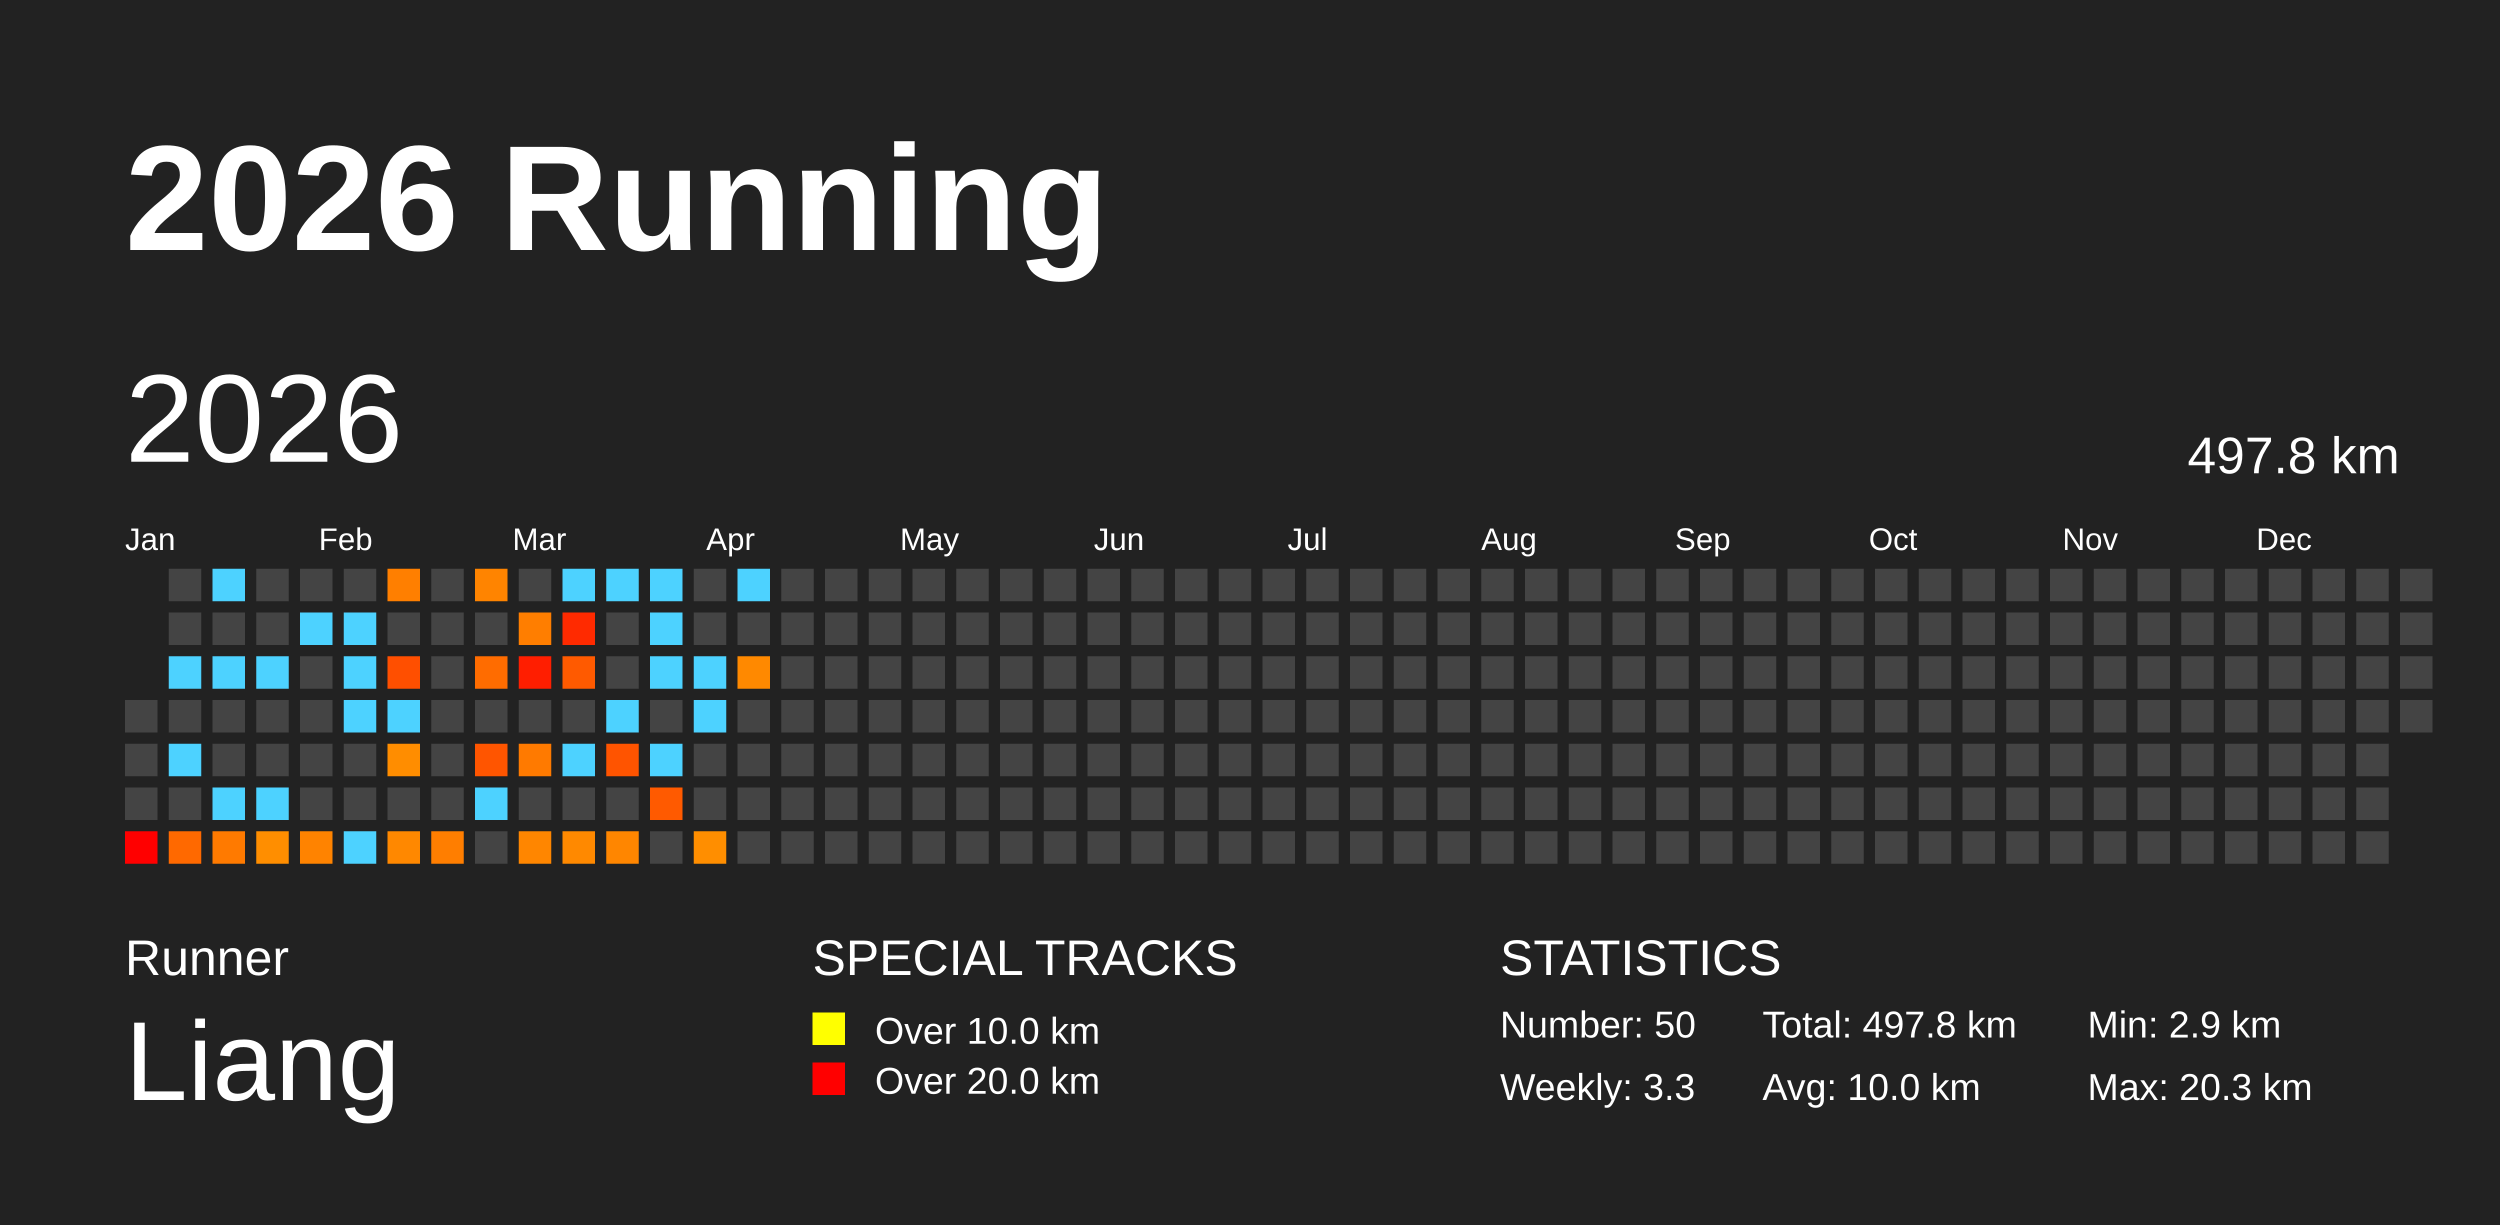
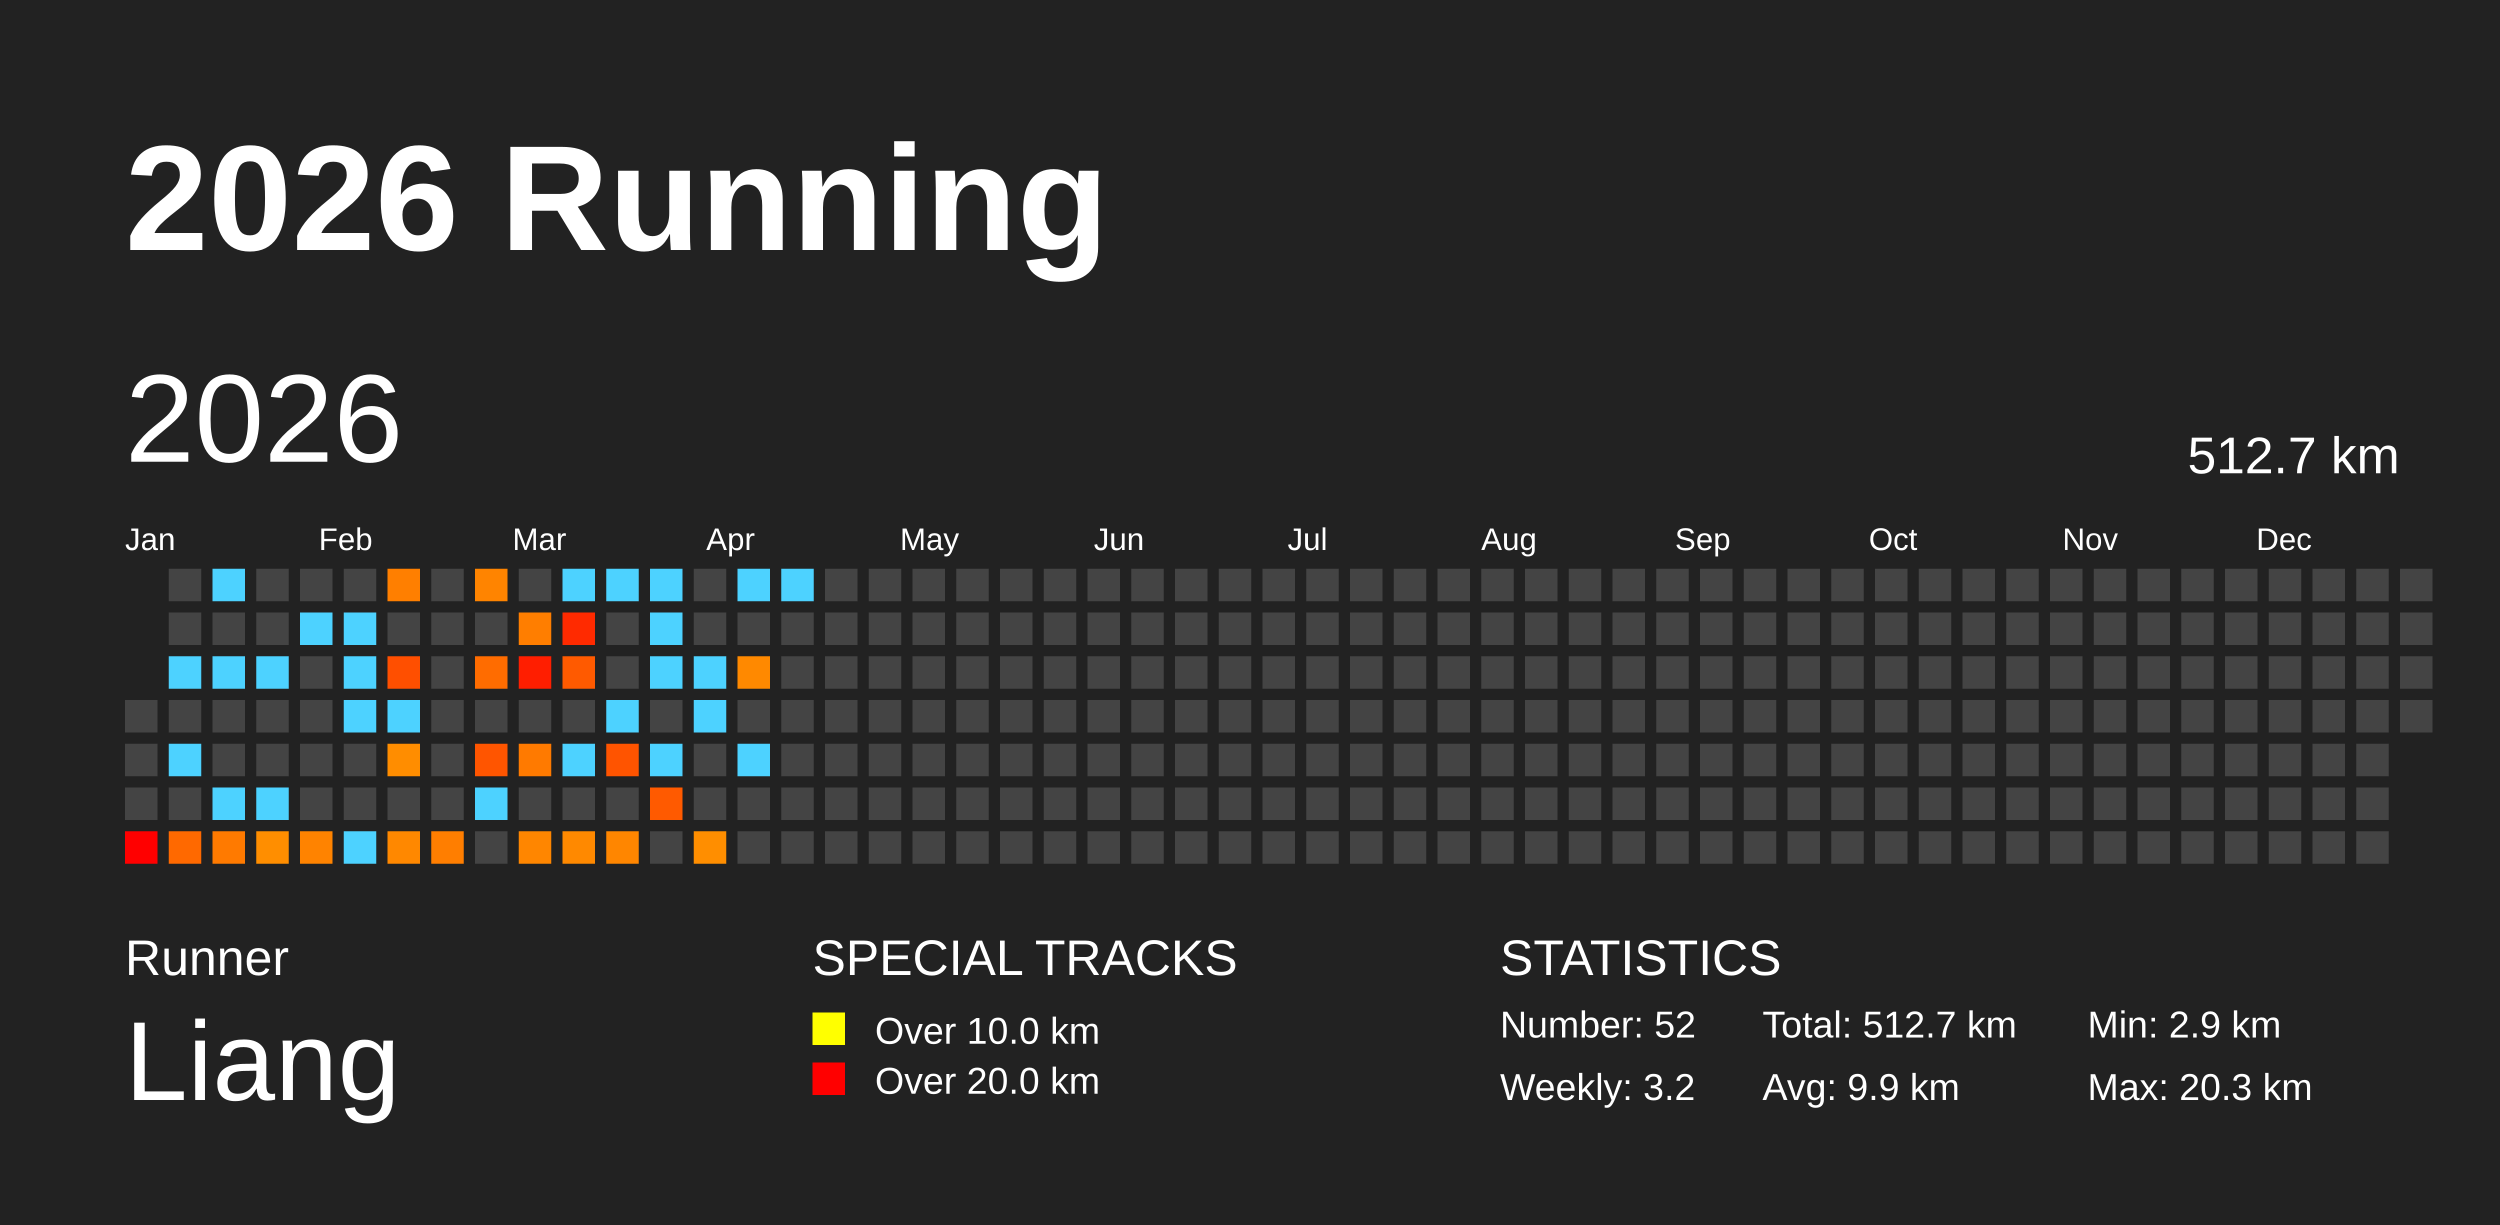
<svg xmlns="http://www.w3.org/2000/svg" baseProfile="full" height="98mm" version="1.1" viewBox="0,0,200,98" width="200mm">
  <defs />
  <rect fill="#222222" height="98" width="200" x="0" y="0" />
  <text fill="#FFFFFF" style="font-size:12px; font-family:Arial; font-weight:bold;" x="10" y="20">2026 Running</text>
  <text fill="#FFFFFF" style="font-size:4px; font-family:Arial" x="10" y="78">Runner</text>
  <text fill="#FFFFFF" style="font-size:9px; font-family:Arial" x="10" y="88">Liang</text>
  <text fill="#FFFFFF" style="font-size:4px; font-family:Arial" x="65" y="78">SPECIAL TRACKS</text>
  <rect fill="yellow" height="2.6" width="2.6" x="65" y="81" />
  <text fill="#FFFFFF" style="font-size:3px; font-family:Arial" x="70" y="83.5">Over 10.0 km</text>
  <rect fill="red" height="2.6" width="2.6" x="65" y="85" />
  <text fill="#FFFFFF" style="font-size:3px; font-family:Arial" x="70" y="87.5">Over 20.0 km</text>
  <text fill="#FFFFFF" style="font-size:4px; font-family:Arial" x="120" y="78">STATISTICS</text>
-   <text fill="#FFFFFF" style="font-size:3px; font-family:Arial" x="120" y="83">Number: 50</text>
-   <text fill="#FFFFFF" style="font-size:3px; font-family:Arial" x="120" y="88">Weekly: 3.3</text>
-   <text fill="#FFFFFF" style="font-size:3px; font-family:Arial" x="141" y="83">Total: 497.8 km</text>
-   <text fill="#FFFFFF" style="font-size:3px; font-family:Arial" x="141" y="88">Avg: 10.0 km</text>
+   <text fill="#FFFFFF" style="font-size:3px; font-family:Arial" x="120" y="83">Number: 52</text>
+   <text fill="#FFFFFF" style="font-size:3px; font-family:Arial" x="120" y="88">Weekly: 3.2</text>
+   <text fill="#FFFFFF" style="font-size:3px; font-family:Arial" x="141" y="83">Total: 512.7 km</text>
+   <text fill="#FFFFFF" style="font-size:3px; font-family:Arial" x="141" y="88">Avg: 9.9 km</text>
  <text fill="#FFFFFF" style="font-size:3px; font-family:Arial" x="167" y="83">Min: 2.9 km</text>
  <text fill="#FFFFFF" style="font-size:3px; font-family:Arial" x="167" y="88">Max: 20.3 km</text>
  <text dominant-baseline="hanging" fill="#FFFFFF" style="font-size:10.0px; font-family:Arial;" x="10" y="30">2026</text>
-   <text dominant-baseline="hanging" fill="#FFFFFF" style="font-size:4.125px; font-family:Arial;" x="175" y="35">497.8 km</text>
+   <text dominant-baseline="hanging" fill="#FFFFFF" style="font-size:4.125px; font-family:Arial;" x="175" y="35">512.7 km</text>
  <text fill="#FFFFFF" style="font-size:2.5px; font-family:Arial" x="10.0" y="44">Jan</text>
  <text fill="#FFFFFF" style="font-size:2.5px; font-family:Arial" x="25.5" y="44">Feb</text>
  <text fill="#FFFFFF" style="font-size:2.5px; font-family:Arial" x="41.0" y="44">Mar</text>
  <text fill="#FFFFFF" style="font-size:2.5px; font-family:Arial" x="56.5" y="44">Apr</text>
  <text fill="#FFFFFF" style="font-size:2.5px; font-family:Arial" x="72.0" y="44">May</text>
  <text fill="#FFFFFF" style="font-size:2.5px; font-family:Arial" x="87.5" y="44">Jun</text>
  <text fill="#FFFFFF" style="font-size:2.5px; font-family:Arial" x="103.0" y="44">Jul</text>
  <text fill="#FFFFFF" style="font-size:2.5px; font-family:Arial" x="118.5" y="44">Aug</text>
  <text fill="#FFFFFF" style="font-size:2.5px; font-family:Arial" x="134.0" y="44">Sep</text>
  <text fill="#FFFFFF" style="font-size:2.5px; font-family:Arial" x="149.5" y="44">Oct</text>
  <text fill="#FFFFFF" style="font-size:2.5px; font-family:Arial" x="165.0" y="44">Nov</text>
  <text fill="#FFFFFF" style="font-size:2.5px; font-family:Arial" x="180.5" y="44">Dec</text>
  <rect fill="#444444" height="2.6" width="2.6" x="10.0" y="56.0" />
  <rect fill="#444444" height="2.6" width="2.6" x="10.0" y="59.5" />
  <rect fill="#444444" height="2.6" width="2.6" x="10.0" y="63.0" />
  <rect fill="red" height="2.6" width="2.6" x="10.0" y="66.5" />
  <rect fill="#444444" height="2.6" width="2.6" x="13.5" y="45.5" />
  <rect fill="#444444" height="2.6" width="2.6" x="13.5" y="49.0" />
  <rect fill="#4dd2ff" height="2.6" width="2.6" x="13.5" y="52.5" />
  <rect fill="#444444" height="2.6" width="2.6" x="13.5" y="56.0" />
  <rect fill="#4dd2ff" height="2.6" width="2.6" x="13.5" y="59.5" />
  <rect fill="#444444" height="2.6" width="2.6" x="13.5" y="63.0" />
  <rect fill="#ff6900" height="2.6" width="2.6" x="13.5" y="66.5" />
  <rect fill="#4dd2ff" height="2.6" width="2.6" x="17.0" y="45.5" />
  <rect fill="#444444" height="2.6" width="2.6" x="17.0" y="49.0" />
  <rect fill="#4dd2ff" height="2.6" width="2.6" x="17.0" y="52.5" />
  <rect fill="#444444" height="2.6" width="2.6" x="17.0" y="56.0" />
  <rect fill="#444444" height="2.6" width="2.6" x="17.0" y="59.5" />
  <rect fill="#4dd2ff" height="2.6" width="2.6" x="17.0" y="63.0" />
  <rect fill="#ff7a00" height="2.6" width="2.6" x="17.0" y="66.5" />
  <rect fill="#444444" height="2.6" width="2.6" x="20.5" y="45.5" />
  <rect fill="#444444" height="2.6" width="2.6" x="20.5" y="49.0" />
  <rect fill="#4dd2ff" height="2.6" width="2.6" x="20.5" y="52.5" />
  <rect fill="#444444" height="2.6" width="2.6" x="20.5" y="56.0" />
  <rect fill="#444444" height="2.6" width="2.6" x="20.5" y="59.5" />
  <rect fill="#4dd2ff" height="2.6" width="2.6" x="20.5" y="63.0" />
  <rect fill="#ff8e00" height="2.6" width="2.6" x="20.5" y="66.5" />
  <rect fill="#444444" height="2.6" width="2.6" x="24.0" y="45.5" />
  <rect fill="#4dd2ff" height="2.6" width="2.6" x="24.0" y="49.0" />
  <rect fill="#444444" height="2.6" width="2.6" x="24.0" y="52.5" />
  <rect fill="#444444" height="2.6" width="2.6" x="24.0" y="56.0" />
  <rect fill="#444444" height="2.6" width="2.6" x="24.0" y="59.5" />
  <rect fill="#444444" height="2.6" width="2.6" x="24.0" y="63.0" />
  <rect fill="#ff8300" height="2.6" width="2.6" x="24.0" y="66.5" />
  <rect fill="#444444" height="2.6" width="2.6" x="27.5" y="45.5" />
  <rect fill="#4dd2ff" height="2.6" width="2.6" x="27.5" y="49.0" />
  <rect fill="#4dd2ff" height="2.6" width="2.6" x="27.5" y="52.5" />
  <rect fill="#4dd2ff" height="2.6" width="2.6" x="27.5" y="56.0" />
  <rect fill="#444444" height="2.6" width="2.6" x="27.5" y="59.5" />
  <rect fill="#444444" height="2.6" width="2.6" x="27.5" y="63.0" />
  <rect fill="#4dd2ff" height="2.6" width="2.6" x="27.5" y="66.5" />
  <rect fill="#ff7f00" height="2.6" width="2.6" x="31.0" y="45.5" />
  <rect fill="#444444" height="2.6" width="2.6" x="31.0" y="49.0" />
  <rect fill="#ff4f00" height="2.6" width="2.6" x="31.0" y="52.5" />
  <rect fill="#4dd2ff" height="2.6" width="2.6" x="31.0" y="56.0" />
  <rect fill="#ff8d00" height="2.6" width="2.6" x="31.0" y="59.5" />
  <rect fill="#444444" height="2.6" width="2.6" x="31.0" y="63.0" />
  <rect fill="#ff8800" height="2.6" width="2.6" x="31.0" y="66.5" />
  <rect fill="#444444" height="2.6" width="2.6" x="34.5" y="45.5" />
  <rect fill="#444444" height="2.6" width="2.6" x="34.5" y="49.0" />
  <rect fill="#444444" height="2.6" width="2.6" x="34.5" y="52.5" />
  <rect fill="#444444" height="2.6" width="2.6" x="34.5" y="56.0" />
  <rect fill="#444444" height="2.6" width="2.6" x="34.5" y="59.5" />
  <rect fill="#444444" height="2.6" width="2.6" x="34.5" y="63.0" />
  <rect fill="#ff7e00" height="2.6" width="2.6" x="34.5" y="66.5" />
  <rect fill="#ff8400" height="2.6" width="2.6" x="38.0" y="45.5" />
  <rect fill="#444444" height="2.6" width="2.6" x="38.0" y="49.0" />
  <rect fill="#ff6c00" height="2.6" width="2.6" x="38.0" y="52.5" />
  <rect fill="#444444" height="2.6" width="2.6" x="38.0" y="56.0" />
  <rect fill="#ff5500" height="2.6" width="2.6" x="38.0" y="59.5" />
  <rect fill="#4dd2ff" height="2.6" width="2.6" x="38.0" y="63.0" />
  <rect fill="#444444" height="2.6" width="2.6" x="38.0" y="66.5" />
  <rect fill="#444444" height="2.6" width="2.6" x="41.5" y="45.5" />
  <rect fill="#ff7e00" height="2.6" width="2.6" x="41.5" y="49.0" />
  <rect fill="#ff1e00" height="2.6" width="2.6" x="41.5" y="52.5" />
  <rect fill="#444444" height="2.6" width="2.6" x="41.5" y="56.0" />
  <rect fill="#ff7a00" height="2.6" width="2.6" x="41.5" y="59.5" />
  <rect fill="#444444" height="2.6" width="2.6" x="41.5" y="63.0" />
  <rect fill="#ff8600" height="2.6" width="2.6" x="41.5" y="66.5" />
  <rect fill="#4dd2ff" height="2.6" width="2.6" x="45.0" y="45.5" />
  <rect fill="#ff2a00" height="2.6" width="2.6" x="45.0" y="49.0" />
  <rect fill="#ff5a00" height="2.6" width="2.6" x="45.0" y="52.5" />
  <rect fill="#444444" height="2.6" width="2.6" x="45.0" y="56.0" />
  <rect fill="#4dd2ff" height="2.6" width="2.6" x="45.0" y="59.5" />
  <rect fill="#444444" height="2.6" width="2.6" x="45.0" y="63.0" />
  <rect fill="#ff8900" height="2.6" width="2.6" x="45.0" y="66.5" />
  <rect fill="#4dd2ff" height="2.6" width="2.6" x="48.5" y="45.5" />
  <rect fill="#444444" height="2.6" width="2.6" x="48.5" y="49.0" />
  <rect fill="#444444" height="2.6" width="2.6" x="48.5" y="52.5" />
  <rect fill="#4dd2ff" height="2.6" width="2.6" x="48.5" y="56.0" />
  <rect fill="#ff5400" height="2.6" width="2.6" x="48.5" y="59.5" />
  <rect fill="#444444" height="2.6" width="2.6" x="48.5" y="63.0" />
  <rect fill="#ff8600" height="2.6" width="2.6" x="48.5" y="66.5" />
  <rect fill="#4dd2ff" height="2.6" width="2.6" x="52.0" y="45.5" />
  <rect fill="#4dd2ff" height="2.6" width="2.6" x="52.0" y="49.0" />
  <rect fill="#4dd2ff" height="2.6" width="2.6" x="52.0" y="52.5" />
  <rect fill="#444444" height="2.6" width="2.6" x="52.0" y="56.0" />
  <rect fill="#4dd2ff" height="2.6" width="2.6" x="52.0" y="59.5" />
  <rect fill="#ff5a00" height="2.6" width="2.6" x="52.0" y="63.0" />
  <rect fill="#444444" height="2.6" width="2.6" x="52.0" y="66.5" />
  <rect fill="#444444" height="2.6" width="2.6" x="55.5" y="45.5" />
  <rect fill="#444444" height="2.6" width="2.6" x="55.5" y="49.0" />
  <rect fill="#4dd2ff" height="2.6" width="2.6" x="55.5" y="52.5" />
  <rect fill="#4dd2ff" height="2.6" width="2.6" x="55.5" y="56.0" />
  <rect fill="#444444" height="2.6" width="2.6" x="55.5" y="59.5" />
  <rect fill="#444444" height="2.6" width="2.6" x="55.5" y="63.0" />
  <rect fill="#ff8e00" height="2.6" width="2.6" x="55.5" y="66.5" />
  <rect fill="#4dd2ff" height="2.6" width="2.6" x="59.0" y="45.5" />
  <rect fill="#444444" height="2.6" width="2.6" x="59.0" y="49.0" />
  <rect fill="#ff8900" height="2.6" width="2.6" x="59.0" y="52.5" />
  <rect fill="#444444" height="2.6" width="2.6" x="59.0" y="56.0" />
-   <rect fill="#444444" height="2.6" width="2.6" x="59.0" y="59.5" />
+   <rect fill="#4dd2ff" height="2.6" width="2.6" x="59.0" y="59.5" />
  <rect fill="#444444" height="2.6" width="2.6" x="59.0" y="63.0" />
  <rect fill="#444444" height="2.6" width="2.6" x="59.0" y="66.5" />
-   <rect fill="#444444" height="2.6" width="2.6" x="62.5" y="45.5" />
+   <rect fill="#4dd2ff" height="2.6" width="2.6" x="62.5" y="45.5" />
  <rect fill="#444444" height="2.6" width="2.6" x="62.5" y="49.0" />
  <rect fill="#444444" height="2.6" width="2.6" x="62.5" y="52.5" />
  <rect fill="#444444" height="2.6" width="2.6" x="62.5" y="56.0" />
  <rect fill="#444444" height="2.6" width="2.6" x="62.5" y="59.5" />
  <rect fill="#444444" height="2.6" width="2.6" x="62.5" y="63.0" />
  <rect fill="#444444" height="2.6" width="2.6" x="62.5" y="66.5" />
  <rect fill="#444444" height="2.6" width="2.6" x="66.0" y="45.5" />
  <rect fill="#444444" height="2.6" width="2.6" x="66.0" y="49.0" />
  <rect fill="#444444" height="2.6" width="2.6" x="66.0" y="52.5" />
  <rect fill="#444444" height="2.6" width="2.6" x="66.0" y="56.0" />
  <rect fill="#444444" height="2.6" width="2.6" x="66.0" y="59.5" />
  <rect fill="#444444" height="2.6" width="2.6" x="66.0" y="63.0" />
  <rect fill="#444444" height="2.6" width="2.6" x="66.0" y="66.5" />
  <rect fill="#444444" height="2.6" width="2.6" x="69.5" y="45.5" />
  <rect fill="#444444" height="2.6" width="2.6" x="69.5" y="49.0" />
  <rect fill="#444444" height="2.6" width="2.6" x="69.5" y="52.5" />
  <rect fill="#444444" height="2.6" width="2.6" x="69.5" y="56.0" />
  <rect fill="#444444" height="2.6" width="2.6" x="69.5" y="59.5" />
  <rect fill="#444444" height="2.6" width="2.6" x="69.5" y="63.0" />
  <rect fill="#444444" height="2.6" width="2.6" x="69.5" y="66.5" />
  <rect fill="#444444" height="2.6" width="2.6" x="73.0" y="45.5" />
  <rect fill="#444444" height="2.6" width="2.6" x="73.0" y="49.0" />
  <rect fill="#444444" height="2.6" width="2.6" x="73.0" y="52.5" />
  <rect fill="#444444" height="2.6" width="2.6" x="73.0" y="56.0" />
  <rect fill="#444444" height="2.6" width="2.6" x="73.0" y="59.5" />
  <rect fill="#444444" height="2.6" width="2.6" x="73.0" y="63.0" />
  <rect fill="#444444" height="2.6" width="2.6" x="73.0" y="66.5" />
  <rect fill="#444444" height="2.6" width="2.6" x="76.5" y="45.5" />
  <rect fill="#444444" height="2.6" width="2.6" x="76.5" y="49.0" />
  <rect fill="#444444" height="2.6" width="2.6" x="76.5" y="52.5" />
  <rect fill="#444444" height="2.6" width="2.6" x="76.5" y="56.0" />
  <rect fill="#444444" height="2.6" width="2.6" x="76.5" y="59.5" />
  <rect fill="#444444" height="2.6" width="2.6" x="76.5" y="63.0" />
  <rect fill="#444444" height="2.6" width="2.6" x="76.5" y="66.5" />
  <rect fill="#444444" height="2.6" width="2.6" x="80.0" y="45.5" />
  <rect fill="#444444" height="2.6" width="2.6" x="80.0" y="49.0" />
  <rect fill="#444444" height="2.6" width="2.6" x="80.0" y="52.5" />
  <rect fill="#444444" height="2.6" width="2.6" x="80.0" y="56.0" />
  <rect fill="#444444" height="2.6" width="2.6" x="80.0" y="59.5" />
  <rect fill="#444444" height="2.6" width="2.6" x="80.0" y="63.0" />
  <rect fill="#444444" height="2.6" width="2.6" x="80.0" y="66.5" />
  <rect fill="#444444" height="2.6" width="2.6" x="83.5" y="45.5" />
  <rect fill="#444444" height="2.6" width="2.6" x="83.5" y="49.0" />
  <rect fill="#444444" height="2.6" width="2.6" x="83.5" y="52.5" />
  <rect fill="#444444" height="2.6" width="2.6" x="83.5" y="56.0" />
  <rect fill="#444444" height="2.6" width="2.6" x="83.5" y="59.5" />
  <rect fill="#444444" height="2.6" width="2.6" x="83.5" y="63.0" />
  <rect fill="#444444" height="2.6" width="2.6" x="83.5" y="66.5" />
  <rect fill="#444444" height="2.6" width="2.6" x="87.0" y="45.5" />
  <rect fill="#444444" height="2.6" width="2.6" x="87.0" y="49.0" />
  <rect fill="#444444" height="2.6" width="2.6" x="87.0" y="52.5" />
  <rect fill="#444444" height="2.6" width="2.6" x="87.0" y="56.0" />
  <rect fill="#444444" height="2.6" width="2.6" x="87.0" y="59.5" />
  <rect fill="#444444" height="2.6" width="2.6" x="87.0" y="63.0" />
  <rect fill="#444444" height="2.6" width="2.6" x="87.0" y="66.5" />
  <rect fill="#444444" height="2.6" width="2.6" x="90.5" y="45.5" />
  <rect fill="#444444" height="2.6" width="2.6" x="90.5" y="49.0" />
  <rect fill="#444444" height="2.6" width="2.6" x="90.5" y="52.5" />
  <rect fill="#444444" height="2.6" width="2.6" x="90.5" y="56.0" />
  <rect fill="#444444" height="2.6" width="2.6" x="90.5" y="59.5" />
  <rect fill="#444444" height="2.6" width="2.6" x="90.5" y="63.0" />
  <rect fill="#444444" height="2.6" width="2.6" x="90.5" y="66.5" />
  <rect fill="#444444" height="2.6" width="2.6" x="94.0" y="45.5" />
  <rect fill="#444444" height="2.6" width="2.6" x="94.0" y="49.0" />
  <rect fill="#444444" height="2.6" width="2.6" x="94.0" y="52.5" />
  <rect fill="#444444" height="2.6" width="2.6" x="94.0" y="56.0" />
  <rect fill="#444444" height="2.6" width="2.6" x="94.0" y="59.5" />
  <rect fill="#444444" height="2.6" width="2.6" x="94.0" y="63.0" />
  <rect fill="#444444" height="2.6" width="2.6" x="94.0" y="66.5" />
  <rect fill="#444444" height="2.6" width="2.6" x="97.5" y="45.5" />
  <rect fill="#444444" height="2.6" width="2.6" x="97.5" y="49.0" />
  <rect fill="#444444" height="2.6" width="2.6" x="97.5" y="52.5" />
  <rect fill="#444444" height="2.6" width="2.6" x="97.5" y="56.0" />
  <rect fill="#444444" height="2.6" width="2.6" x="97.5" y="59.5" />
  <rect fill="#444444" height="2.6" width="2.6" x="97.5" y="63.0" />
  <rect fill="#444444" height="2.6" width="2.6" x="97.5" y="66.5" />
  <rect fill="#444444" height="2.6" width="2.6" x="101.0" y="45.5" />
  <rect fill="#444444" height="2.6" width="2.6" x="101.0" y="49.0" />
  <rect fill="#444444" height="2.6" width="2.6" x="101.0" y="52.5" />
  <rect fill="#444444" height="2.6" width="2.6" x="101.0" y="56.0" />
  <rect fill="#444444" height="2.6" width="2.6" x="101.0" y="59.5" />
  <rect fill="#444444" height="2.6" width="2.6" x="101.0" y="63.0" />
  <rect fill="#444444" height="2.6" width="2.6" x="101.0" y="66.5" />
  <rect fill="#444444" height="2.6" width="2.6" x="104.5" y="45.5" />
  <rect fill="#444444" height="2.6" width="2.6" x="104.5" y="49.0" />
  <rect fill="#444444" height="2.6" width="2.6" x="104.5" y="52.5" />
  <rect fill="#444444" height="2.6" width="2.6" x="104.5" y="56.0" />
  <rect fill="#444444" height="2.6" width="2.6" x="104.5" y="59.5" />
  <rect fill="#444444" height="2.6" width="2.6" x="104.5" y="63.0" />
  <rect fill="#444444" height="2.6" width="2.6" x="104.5" y="66.5" />
  <rect fill="#444444" height="2.6" width="2.6" x="108.0" y="45.5" />
  <rect fill="#444444" height="2.6" width="2.6" x="108.0" y="49.0" />
  <rect fill="#444444" height="2.6" width="2.6" x="108.0" y="52.5" />
  <rect fill="#444444" height="2.6" width="2.6" x="108.0" y="56.0" />
  <rect fill="#444444" height="2.6" width="2.6" x="108.0" y="59.5" />
  <rect fill="#444444" height="2.6" width="2.6" x="108.0" y="63.0" />
  <rect fill="#444444" height="2.6" width="2.6" x="108.0" y="66.5" />
  <rect fill="#444444" height="2.6" width="2.6" x="111.5" y="45.5" />
  <rect fill="#444444" height="2.6" width="2.6" x="111.5" y="49.0" />
  <rect fill="#444444" height="2.6" width="2.6" x="111.5" y="52.5" />
  <rect fill="#444444" height="2.6" width="2.6" x="111.5" y="56.0" />
  <rect fill="#444444" height="2.6" width="2.6" x="111.5" y="59.5" />
  <rect fill="#444444" height="2.6" width="2.6" x="111.5" y="63.0" />
  <rect fill="#444444" height="2.6" width="2.6" x="111.5" y="66.5" />
  <rect fill="#444444" height="2.6" width="2.6" x="115.0" y="45.5" />
  <rect fill="#444444" height="2.6" width="2.6" x="115.0" y="49.0" />
  <rect fill="#444444" height="2.6" width="2.6" x="115.0" y="52.5" />
  <rect fill="#444444" height="2.6" width="2.6" x="115.0" y="56.0" />
  <rect fill="#444444" height="2.6" width="2.6" x="115.0" y="59.5" />
  <rect fill="#444444" height="2.6" width="2.6" x="115.0" y="63.0" />
  <rect fill="#444444" height="2.6" width="2.6" x="115.0" y="66.5" />
  <rect fill="#444444" height="2.6" width="2.6" x="118.5" y="45.5" />
  <rect fill="#444444" height="2.6" width="2.6" x="118.5" y="49.0" />
  <rect fill="#444444" height="2.6" width="2.6" x="118.5" y="52.5" />
  <rect fill="#444444" height="2.6" width="2.6" x="118.5" y="56.0" />
  <rect fill="#444444" height="2.6" width="2.6" x="118.5" y="59.5" />
  <rect fill="#444444" height="2.6" width="2.6" x="118.5" y="63.0" />
  <rect fill="#444444" height="2.6" width="2.6" x="118.5" y="66.5" />
  <rect fill="#444444" height="2.6" width="2.6" x="122.0" y="45.5" />
  <rect fill="#444444" height="2.6" width="2.6" x="122.0" y="49.0" />
  <rect fill="#444444" height="2.6" width="2.6" x="122.0" y="52.5" />
  <rect fill="#444444" height="2.6" width="2.6" x="122.0" y="56.0" />
  <rect fill="#444444" height="2.6" width="2.6" x="122.0" y="59.5" />
  <rect fill="#444444" height="2.6" width="2.6" x="122.0" y="63.0" />
  <rect fill="#444444" height="2.6" width="2.6" x="122.0" y="66.5" />
  <rect fill="#444444" height="2.6" width="2.6" x="125.5" y="45.5" />
  <rect fill="#444444" height="2.6" width="2.6" x="125.5" y="49.0" />
  <rect fill="#444444" height="2.6" width="2.6" x="125.5" y="52.5" />
  <rect fill="#444444" height="2.6" width="2.6" x="125.5" y="56.0" />
  <rect fill="#444444" height="2.6" width="2.6" x="125.5" y="59.5" />
  <rect fill="#444444" height="2.6" width="2.6" x="125.5" y="63.0" />
  <rect fill="#444444" height="2.6" width="2.6" x="125.5" y="66.5" />
  <rect fill="#444444" height="2.6" width="2.6" x="129.0" y="45.5" />
  <rect fill="#444444" height="2.6" width="2.6" x="129.0" y="49.0" />
  <rect fill="#444444" height="2.6" width="2.6" x="129.0" y="52.5" />
  <rect fill="#444444" height="2.6" width="2.6" x="129.0" y="56.0" />
  <rect fill="#444444" height="2.6" width="2.6" x="129.0" y="59.5" />
  <rect fill="#444444" height="2.6" width="2.6" x="129.0" y="63.0" />
  <rect fill="#444444" height="2.6" width="2.6" x="129.0" y="66.5" />
  <rect fill="#444444" height="2.6" width="2.6" x="132.5" y="45.5" />
  <rect fill="#444444" height="2.6" width="2.6" x="132.5" y="49.0" />
  <rect fill="#444444" height="2.6" width="2.6" x="132.5" y="52.5" />
  <rect fill="#444444" height="2.6" width="2.6" x="132.5" y="56.0" />
  <rect fill="#444444" height="2.6" width="2.6" x="132.5" y="59.5" />
  <rect fill="#444444" height="2.6" width="2.6" x="132.5" y="63.0" />
  <rect fill="#444444" height="2.6" width="2.6" x="132.5" y="66.5" />
  <rect fill="#444444" height="2.6" width="2.6" x="136.0" y="45.5" />
  <rect fill="#444444" height="2.6" width="2.6" x="136.0" y="49.0" />
  <rect fill="#444444" height="2.6" width="2.6" x="136.0" y="52.5" />
  <rect fill="#444444" height="2.6" width="2.6" x="136.0" y="56.0" />
  <rect fill="#444444" height="2.6" width="2.6" x="136.0" y="59.5" />
  <rect fill="#444444" height="2.6" width="2.6" x="136.0" y="63.0" />
  <rect fill="#444444" height="2.6" width="2.6" x="136.0" y="66.5" />
  <rect fill="#444444" height="2.6" width="2.6" x="139.5" y="45.5" />
  <rect fill="#444444" height="2.6" width="2.6" x="139.5" y="49.0" />
  <rect fill="#444444" height="2.6" width="2.6" x="139.5" y="52.5" />
  <rect fill="#444444" height="2.6" width="2.6" x="139.5" y="56.0" />
  <rect fill="#444444" height="2.6" width="2.6" x="139.5" y="59.5" />
  <rect fill="#444444" height="2.6" width="2.6" x="139.5" y="63.0" />
  <rect fill="#444444" height="2.6" width="2.6" x="139.5" y="66.5" />
  <rect fill="#444444" height="2.6" width="2.6" x="143.0" y="45.5" />
  <rect fill="#444444" height="2.6" width="2.6" x="143.0" y="49.0" />
  <rect fill="#444444" height="2.6" width="2.6" x="143.0" y="52.5" />
  <rect fill="#444444" height="2.6" width="2.6" x="143.0" y="56.0" />
  <rect fill="#444444" height="2.6" width="2.6" x="143.0" y="59.5" />
  <rect fill="#444444" height="2.6" width="2.6" x="143.0" y="63.0" />
  <rect fill="#444444" height="2.6" width="2.6" x="143.0" y="66.5" />
  <rect fill="#444444" height="2.6" width="2.6" x="146.5" y="45.5" />
  <rect fill="#444444" height="2.6" width="2.6" x="146.5" y="49.0" />
  <rect fill="#444444" height="2.6" width="2.6" x="146.5" y="52.5" />
  <rect fill="#444444" height="2.6" width="2.6" x="146.5" y="56.0" />
  <rect fill="#444444" height="2.6" width="2.6" x="146.5" y="59.5" />
  <rect fill="#444444" height="2.6" width="2.6" x="146.5" y="63.0" />
  <rect fill="#444444" height="2.6" width="2.6" x="146.5" y="66.5" />
  <rect fill="#444444" height="2.6" width="2.6" x="150.0" y="45.5" />
  <rect fill="#444444" height="2.6" width="2.6" x="150.0" y="49.0" />
  <rect fill="#444444" height="2.6" width="2.6" x="150.0" y="52.5" />
  <rect fill="#444444" height="2.6" width="2.6" x="150.0" y="56.0" />
  <rect fill="#444444" height="2.6" width="2.6" x="150.0" y="59.5" />
  <rect fill="#444444" height="2.6" width="2.6" x="150.0" y="63.0" />
  <rect fill="#444444" height="2.6" width="2.6" x="150.0" y="66.5" />
  <rect fill="#444444" height="2.6" width="2.6" x="153.5" y="45.5" />
  <rect fill="#444444" height="2.6" width="2.6" x="153.5" y="49.0" />
  <rect fill="#444444" height="2.6" width="2.6" x="153.5" y="52.5" />
  <rect fill="#444444" height="2.6" width="2.6" x="153.5" y="56.0" />
  <rect fill="#444444" height="2.6" width="2.6" x="153.5" y="59.5" />
  <rect fill="#444444" height="2.6" width="2.6" x="153.5" y="63.0" />
  <rect fill="#444444" height="2.6" width="2.6" x="153.5" y="66.5" />
  <rect fill="#444444" height="2.6" width="2.6" x="157.0" y="45.5" />
  <rect fill="#444444" height="2.6" width="2.6" x="157.0" y="49.0" />
  <rect fill="#444444" height="2.6" width="2.6" x="157.0" y="52.5" />
  <rect fill="#444444" height="2.6" width="2.6" x="157.0" y="56.0" />
  <rect fill="#444444" height="2.6" width="2.6" x="157.0" y="59.5" />
  <rect fill="#444444" height="2.6" width="2.6" x="157.0" y="63.0" />
  <rect fill="#444444" height="2.6" width="2.6" x="157.0" y="66.5" />
  <rect fill="#444444" height="2.6" width="2.6" x="160.5" y="45.5" />
  <rect fill="#444444" height="2.6" width="2.6" x="160.5" y="49.0" />
  <rect fill="#444444" height="2.6" width="2.6" x="160.5" y="52.5" />
  <rect fill="#444444" height="2.6" width="2.6" x="160.5" y="56.0" />
  <rect fill="#444444" height="2.6" width="2.6" x="160.5" y="59.5" />
  <rect fill="#444444" height="2.6" width="2.6" x="160.5" y="63.0" />
  <rect fill="#444444" height="2.6" width="2.6" x="160.5" y="66.5" />
  <rect fill="#444444" height="2.6" width="2.6" x="164.0" y="45.5" />
  <rect fill="#444444" height="2.6" width="2.6" x="164.0" y="49.0" />
  <rect fill="#444444" height="2.6" width="2.6" x="164.0" y="52.5" />
  <rect fill="#444444" height="2.6" width="2.6" x="164.0" y="56.0" />
  <rect fill="#444444" height="2.6" width="2.6" x="164.0" y="59.5" />
  <rect fill="#444444" height="2.6" width="2.6" x="164.0" y="63.0" />
  <rect fill="#444444" height="2.6" width="2.6" x="164.0" y="66.5" />
  <rect fill="#444444" height="2.6" width="2.6" x="167.5" y="45.5" />
  <rect fill="#444444" height="2.6" width="2.6" x="167.5" y="49.0" />
  <rect fill="#444444" height="2.6" width="2.6" x="167.5" y="52.5" />
  <rect fill="#444444" height="2.6" width="2.6" x="167.5" y="56.0" />
  <rect fill="#444444" height="2.6" width="2.6" x="167.5" y="59.5" />
  <rect fill="#444444" height="2.6" width="2.6" x="167.5" y="63.0" />
  <rect fill="#444444" height="2.6" width="2.6" x="167.5" y="66.5" />
  <rect fill="#444444" height="2.6" width="2.6" x="171.0" y="45.5" />
  <rect fill="#444444" height="2.6" width="2.6" x="171.0" y="49.0" />
  <rect fill="#444444" height="2.6" width="2.6" x="171.0" y="52.5" />
  <rect fill="#444444" height="2.6" width="2.6" x="171.0" y="56.0" />
  <rect fill="#444444" height="2.6" width="2.6" x="171.0" y="59.5" />
  <rect fill="#444444" height="2.6" width="2.6" x="171.0" y="63.0" />
  <rect fill="#444444" height="2.6" width="2.6" x="171.0" y="66.5" />
  <rect fill="#444444" height="2.6" width="2.6" x="174.5" y="45.5" />
  <rect fill="#444444" height="2.6" width="2.6" x="174.5" y="49.0" />
  <rect fill="#444444" height="2.6" width="2.6" x="174.5" y="52.5" />
  <rect fill="#444444" height="2.6" width="2.6" x="174.5" y="56.0" />
  <rect fill="#444444" height="2.6" width="2.6" x="174.5" y="59.5" />
  <rect fill="#444444" height="2.6" width="2.6" x="174.5" y="63.0" />
  <rect fill="#444444" height="2.6" width="2.6" x="174.5" y="66.5" />
  <rect fill="#444444" height="2.6" width="2.6" x="178.0" y="45.5" />
  <rect fill="#444444" height="2.6" width="2.6" x="178.0" y="49.0" />
  <rect fill="#444444" height="2.6" width="2.6" x="178.0" y="52.5" />
  <rect fill="#444444" height="2.6" width="2.6" x="178.0" y="56.0" />
  <rect fill="#444444" height="2.6" width="2.6" x="178.0" y="59.5" />
  <rect fill="#444444" height="2.6" width="2.6" x="178.0" y="63.0" />
  <rect fill="#444444" height="2.6" width="2.6" x="178.0" y="66.5" />
  <rect fill="#444444" height="2.6" width="2.6" x="181.5" y="45.5" />
  <rect fill="#444444" height="2.6" width="2.6" x="181.5" y="49.0" />
  <rect fill="#444444" height="2.6" width="2.6" x="181.5" y="52.5" />
  <rect fill="#444444" height="2.6" width="2.6" x="181.5" y="56.0" />
  <rect fill="#444444" height="2.6" width="2.6" x="181.5" y="59.5" />
  <rect fill="#444444" height="2.6" width="2.6" x="181.5" y="63.0" />
  <rect fill="#444444" height="2.6" width="2.6" x="181.5" y="66.5" />
  <rect fill="#444444" height="2.6" width="2.6" x="185.0" y="45.5" />
  <rect fill="#444444" height="2.6" width="2.6" x="185.0" y="49.0" />
  <rect fill="#444444" height="2.6" width="2.6" x="185.0" y="52.5" />
  <rect fill="#444444" height="2.6" width="2.6" x="185.0" y="56.0" />
  <rect fill="#444444" height="2.6" width="2.6" x="185.0" y="59.5" />
  <rect fill="#444444" height="2.6" width="2.6" x="185.0" y="63.0" />
  <rect fill="#444444" height="2.6" width="2.6" x="185.0" y="66.5" />
  <rect fill="#444444" height="2.6" width="2.6" x="188.5" y="45.5" />
  <rect fill="#444444" height="2.6" width="2.6" x="188.5" y="49.0" />
  <rect fill="#444444" height="2.6" width="2.6" x="188.5" y="52.5" />
  <rect fill="#444444" height="2.6" width="2.6" x="188.5" y="56.0" />
  <rect fill="#444444" height="2.6" width="2.6" x="188.5" y="59.5" />
  <rect fill="#444444" height="2.6" width="2.6" x="188.5" y="63.0" />
  <rect fill="#444444" height="2.6" width="2.6" x="188.5" y="66.5" />
  <rect fill="#444444" height="2.6" width="2.6" x="192.0" y="45.5" />
  <rect fill="#444444" height="2.6" width="2.6" x="192.0" y="49.0" />
  <rect fill="#444444" height="2.6" width="2.6" x="192.0" y="52.5" />
  <rect fill="#444444" height="2.6" width="2.6" x="192.0" y="56.0" />
</svg>
